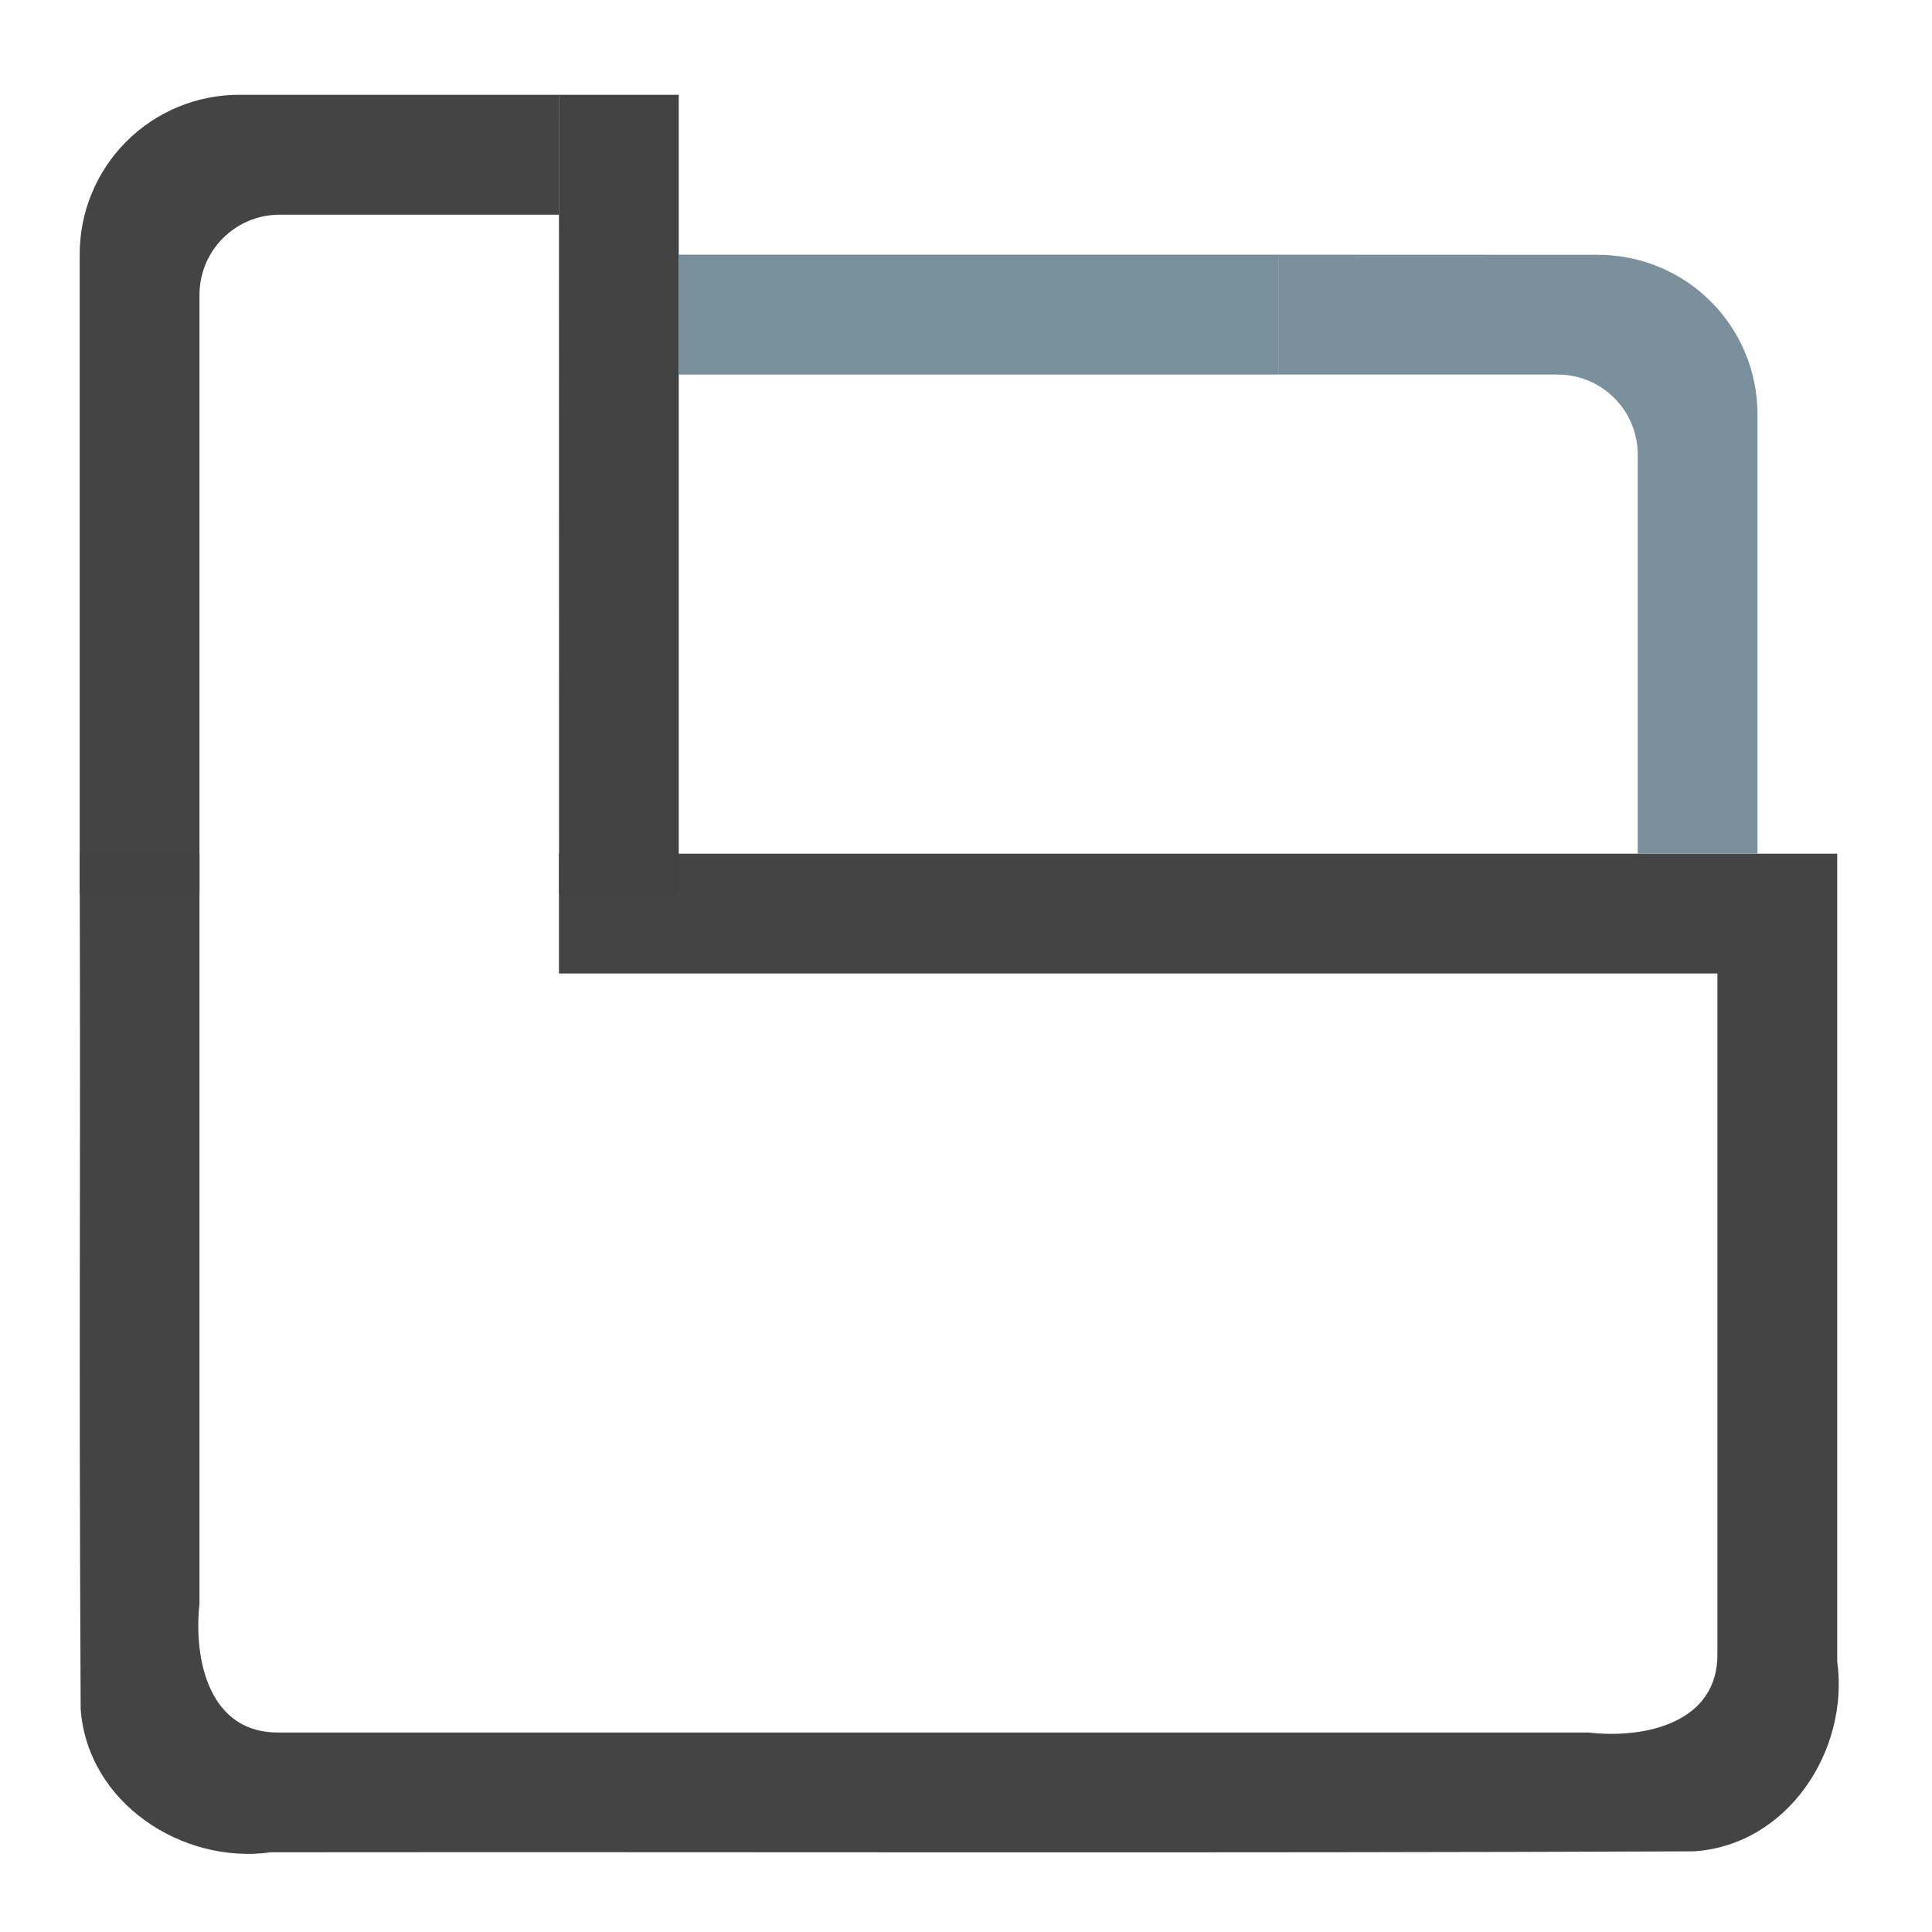
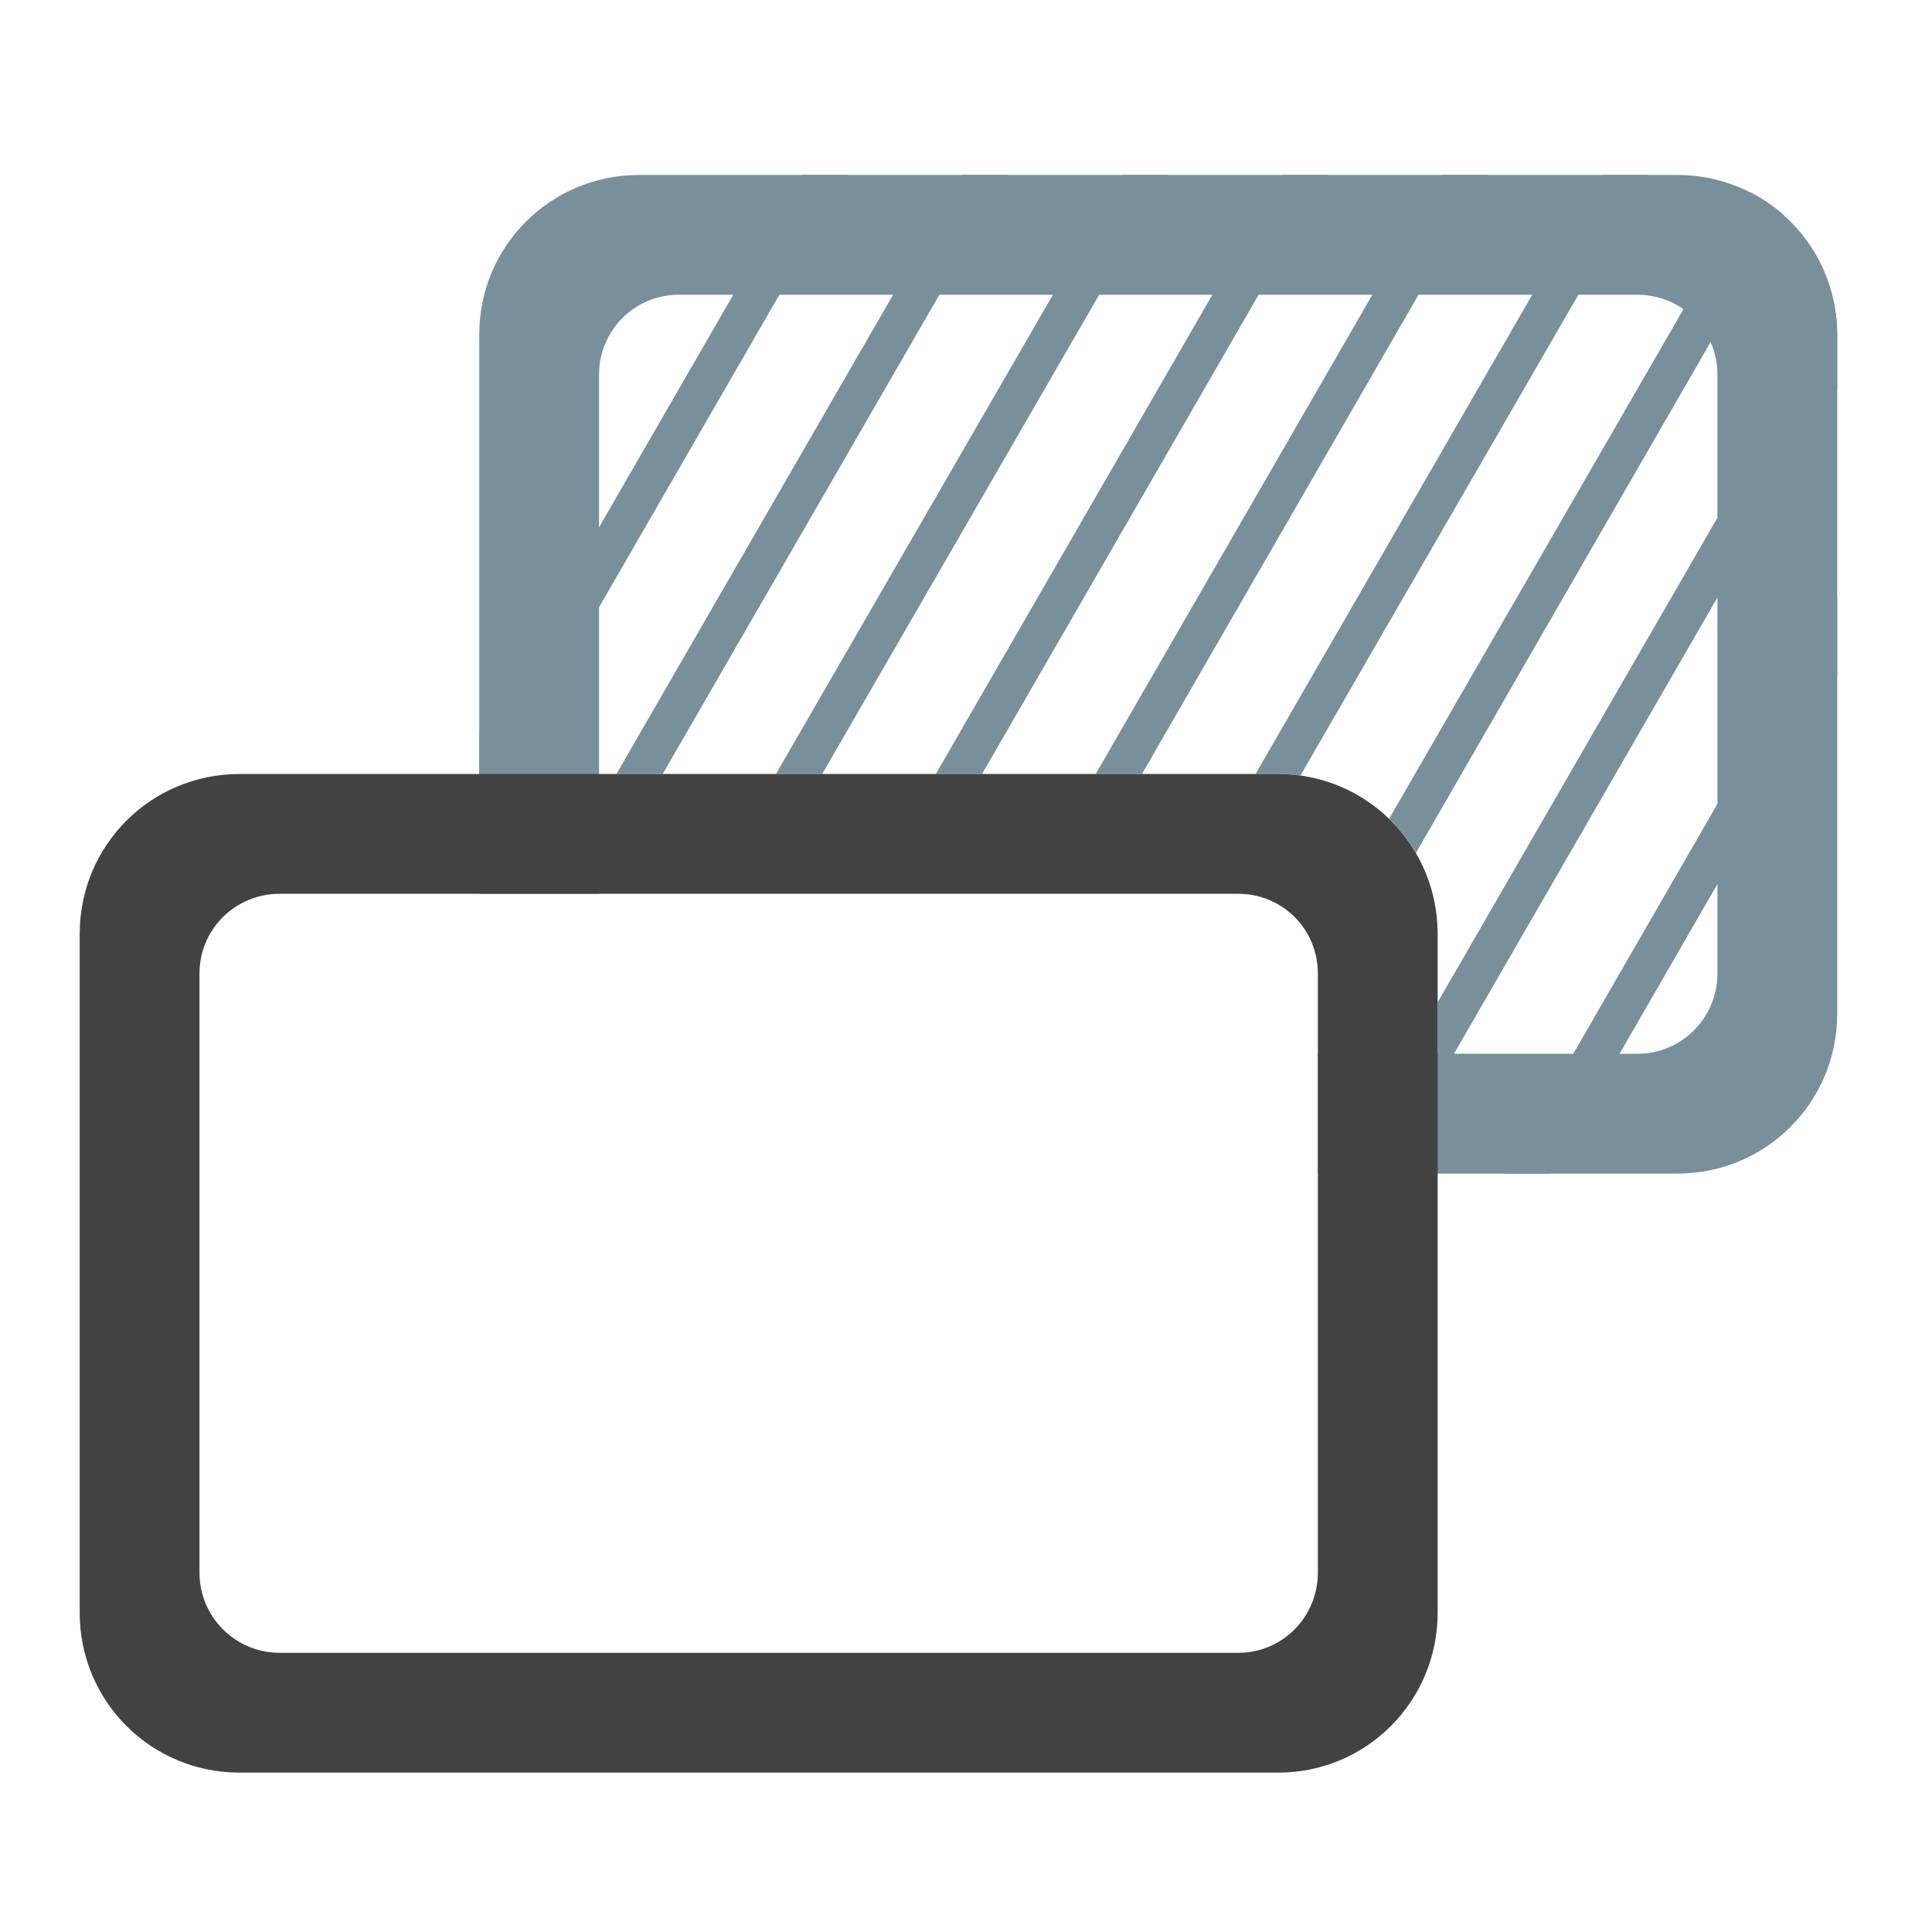
- <svg xmlns="http://www.w3.org/2000/svg" xmlns:xlink="http://www.w3.org/1999/xlink" width="16pt" height="16pt" viewBox="0 0 16 16">
-   <defs>
-     <filter id="a" filterUnits="objectBoundingBox" x="0%" y="0%" width="100%" height="100%">
-       <feColorMatrix in="SourceGraphic" values="0 0 0 0 1 0 0 0 0 1 0 0 0 0 1 0 0 0 1 0" />
-     </filter>
-     <mask id="f">
-       <path fill-opacity=".988" d="M0 0h16v16H0z" filter="url(#a)" />
-     </mask>
-     <clipPath id="b">
-       <path d="M0 0h16v16H0z" />
-     </clipPath>
-     <g id="e" clip-path="url(#b)">
-       <path d="M.66 7.07c.008 3.352-.008 3.73.008 7.082.055.778.84 1.29 1.574 1.188 3.93-.004 7.856.008 11.785-.008.778-.05 1.29-.836 1.188-1.574V7.07H4.629v.992h9.594v5.626c.011.582-.606.714-1.067.66H2.316c-.586.011-.714-.606-.664-1.067v-6.21zm0 0" fill="#424242" />
-     </g>
-     <mask id="h">
-       <path fill-opacity=".988" d="M0 0h16v16H0z" filter="url(#a)" />
-     </mask>
-     <clipPath id="c">
-       <path d="M0 0h16v16H0z" />
-     </clipPath>
-     <g id="g" clip-path="url(#c)">
-       <path d="M1.984.785A1.32 1.32 0 0 0 .66 2.11v5.293h.992v-4.96c0-.368.297-.665.664-.665H4.63V.785zm0 0" fill="#424242" />
-     </g>
-     <mask id="j">
-       <path fill-opacity=".988" d="M0 0h16v16H0z" filter="url(#a)" />
-     </mask>
-     <clipPath id="d">
-       <path d="M0 0h16v16H0z" />
-     </clipPath>
-     <g id="i" clip-path="url(#d)">
-       <path d="M13.23 2.11c.735 0 1.325.59 1.325 1.324V7.07h-.992V3.762a.663.663 0 0 0-.665-.66h-2.312v-.993zm0 0" fill="#78909c" />
-     </g>
-   </defs>
-   <use xlink:href="#e" mask="url(#f)" />
-   <use xlink:href="#g" mask="url(#h)" />
-   <path d="M4.629.785h.992v6.617H4.63zm0 0" fill="#424242" />
-   <use xlink:href="#i" mask="url(#j)" />
-   <path d="M10.586 3.102v-.993H5.62v.993zm0 0" fill="#78909c" />
+ <svg xmlns="http://www.w3.org/2000/svg" width="16px" height="16px" viewBox="0 0 16 16" version="1.1">
+   <g id="surface1">
+     <path style=" stroke:none;fill-rule:nonzero;fill:rgb(47.059%,56.471%,61.176%);fill-opacity:1;" d="M 6.645 1.449 L 3.969 6.086 L 3.969 6.41 L 4.164 6.41 L 7.027 1.449 Z M 7.969 1.449 L 5.105 6.41 L 5.488 6.41 L 8.352 1.449 Z M 9.293 1.449 L 6.426 6.41 L 6.809 6.41 L 9.676 1.449 Z M 10.613 1.449 L 7.75 6.41 L 8.133 6.41 L 10.996 1.449 Z M 11.938 1.449 L 9.074 6.41 L 9.457 6.41 L 12.32 1.449 Z M 13.262 1.449 L 10.398 6.41 L 10.586 6.41 C 10.648 6.41 10.711 6.414 10.77 6.422 L 13.645 1.449 Z M 14.5 1.594 L 11.504 6.781 C 11.59 6.863 11.664 6.957 11.727 7.062 L 14.773 1.781 C 14.691 1.711 14.598 1.645 14.5 1.594 Z M 15.203 2.59 L 11.906 8.301 L 11.906 8.961 L 15.215 3.23 L 15.215 2.77 C 15.215 2.711 15.211 2.648 15.203 2.59 Z M 15.215 4.938 L 12.457 9.719 L 12.84 9.719 L 15.215 5.602 Z M 15.215 4.938 " />
+     <path style=" stroke:none;fill-rule:nonzero;fill:rgb(47.059%,56.471%,61.176%);fill-opacity:1;" d="M 5.293 1.449 C 4.559 1.449 3.969 2.039 3.969 2.77 L 3.969 7.402 L 4.961 7.402 L 4.961 3.102 C 4.961 2.734 5.258 2.441 5.621 2.441 L 13.562 2.441 C 13.926 2.441 14.223 2.734 14.223 3.102 L 14.223 8.062 C 14.223 8.43 13.926 8.727 13.562 8.727 L 10.914 8.727 L 10.914 9.719 L 13.891 9.719 C 14.625 9.719 15.215 9.129 15.215 8.395 L 15.215 2.77 C 15.215 2.039 14.625 1.449 13.891 1.449 Z M 5.293 1.449 " />
+     <path style=" stroke:none;fill-rule:nonzero;fill:rgb(25.882%,25.882%,25.882%);fill-opacity:1;" d="M 1.984 6.41 C 1.25 6.41 0.66 7 0.66 7.734 L 0.66 13.355 C 0.66 14.09 1.25 14.68 1.984 14.68 L 10.586 14.68 C 11.316 14.68 11.906 14.09 11.906 13.355 L 11.906 7.734 C 11.906 7 11.316 6.41 10.586 6.41 Z M 2.316 7.402 L 10.254 7.402 C 10.621 7.402 10.914 7.695 10.914 8.062 L 10.914 13.023 C 10.914 13.391 10.621 13.688 10.254 13.688 L 2.316 13.688 C 1.949 13.688 1.652 13.391 1.652 13.023 L 1.652 8.062 C 1.652 7.695 1.949 7.402 2.316 7.402 Z M 2.316 7.402 " />
+   </g>
</svg>
